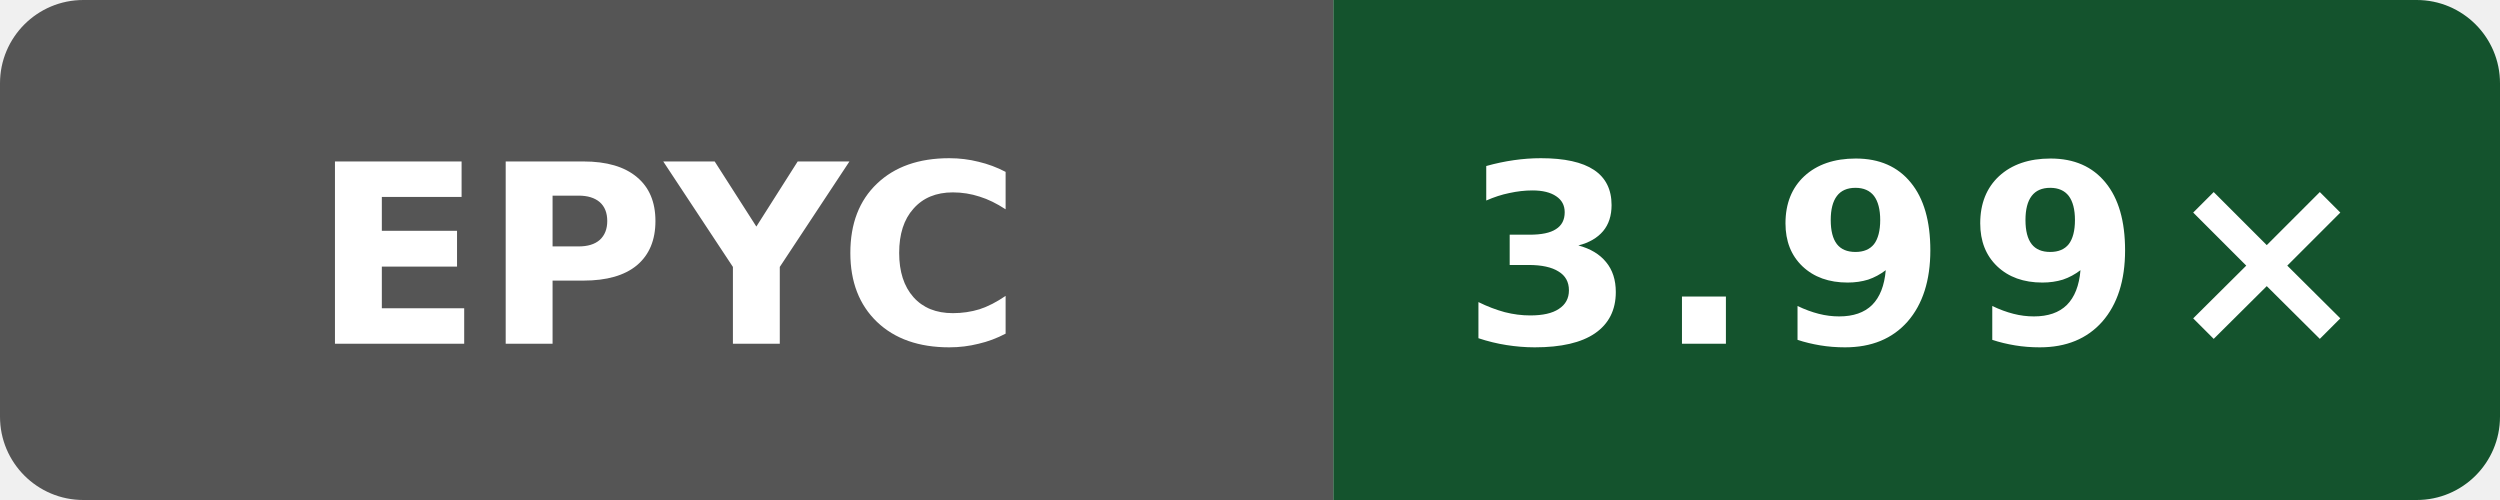
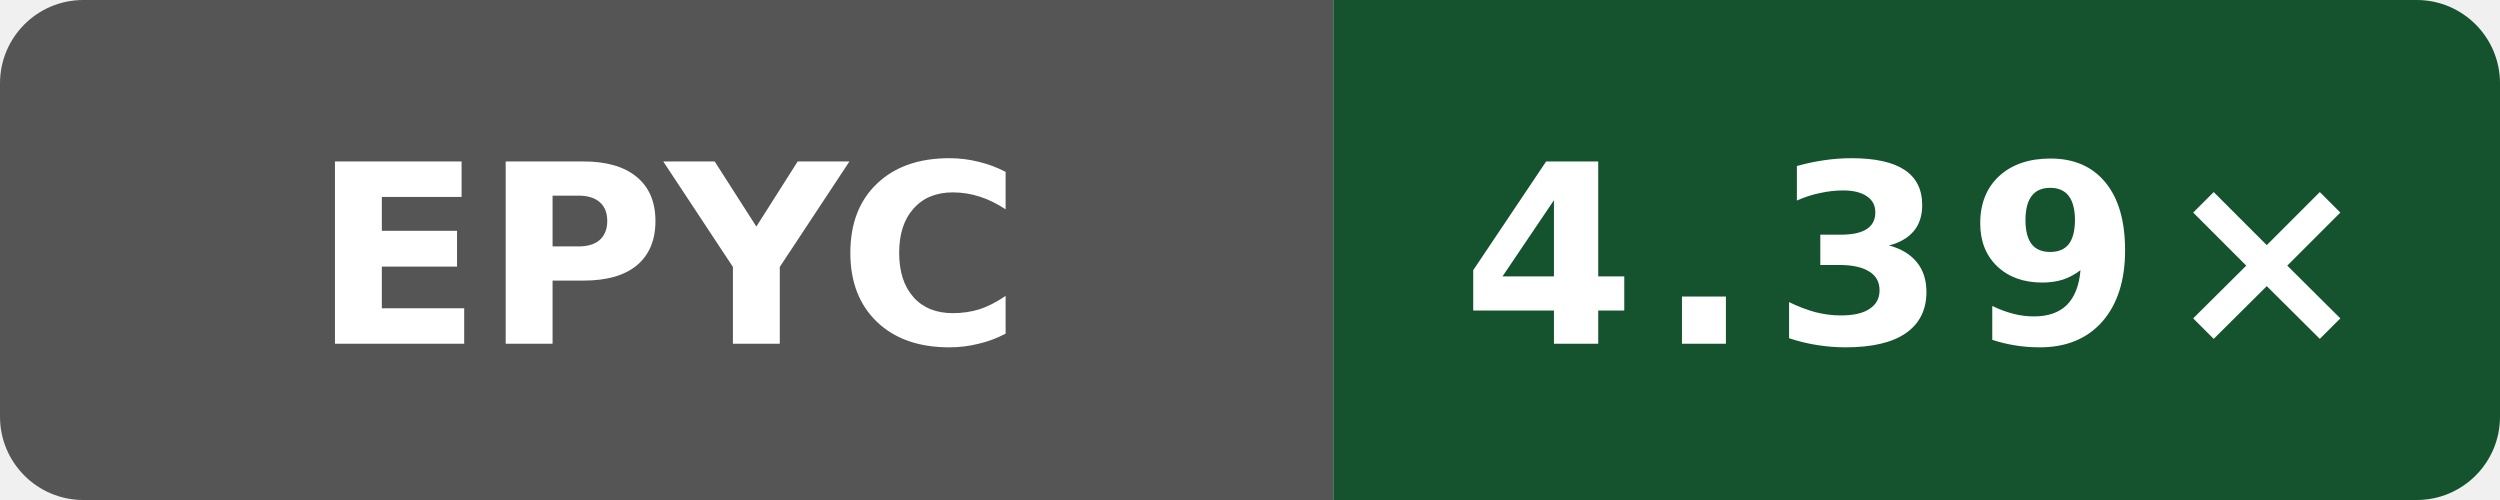
- <svg xmlns="http://www.w3.org/2000/svg" data-original-label="Boost compile CPU vs clang" data-original-message="3.99×" width="120" height="24" viewBox="0 0 120 24" role="img" aria-label="Boost compile CPU vs clang; AMD EPYC 9V45 96-Core Processor; measured 32b57ecb146865fc206be7a79a159bc13e644dc1; 0 commits behind main: 3.99×">
+ <svg xmlns="http://www.w3.org/2000/svg" data-original-label="Boost compile CPU vs clang" data-original-message="4.39×" width="120" height="24" viewBox="0 0 120 24" role="img" aria-label="Boost compile CPU vs clang; AMD EPYC 9V74 80-Core Processor; measured 8401c869bd9c750084470a8686c057b7f9a0da61; 6 commits behind main: 4.39×">
  <defs>
    <clipPath id="badge">
      <rect width="120" height="24" rx="4" />
    </clipPath>
  </defs>
  <g clip-path="url(#badge)">
    <rect width="64" height="24" fill="#555" />
    <rect x="64" width="56" height="24" fill="#14532d" />
  </g>
  <text x="32" y="16.5" fill="#fff" text-anchor="middle" font-family="Verdana,Geneva,DejaVu Sans,sans-serif" font-size="12" font-weight="700" textLength="31" lengthAdjust="spacingAndGlyphs">EPYC</text>
-   <text x="92" y="16.5" fill="#fff" text-anchor="middle" font-family="Verdana,Geneva,DejaVu Sans,sans-serif" font-size="12" font-weight="700" letter-spacing="1" textLength="39" lengthAdjust="spacingAndGlyphs">3.99×</text>
+   <text x="92" y="16.5" fill="#fff" text-anchor="middle" font-family="Verdana,Geneva,DejaVu Sans,sans-serif" font-size="12" font-weight="700" letter-spacing="1" textLength="39" lengthAdjust="spacingAndGlyphs">4.39×</text>
</svg>
